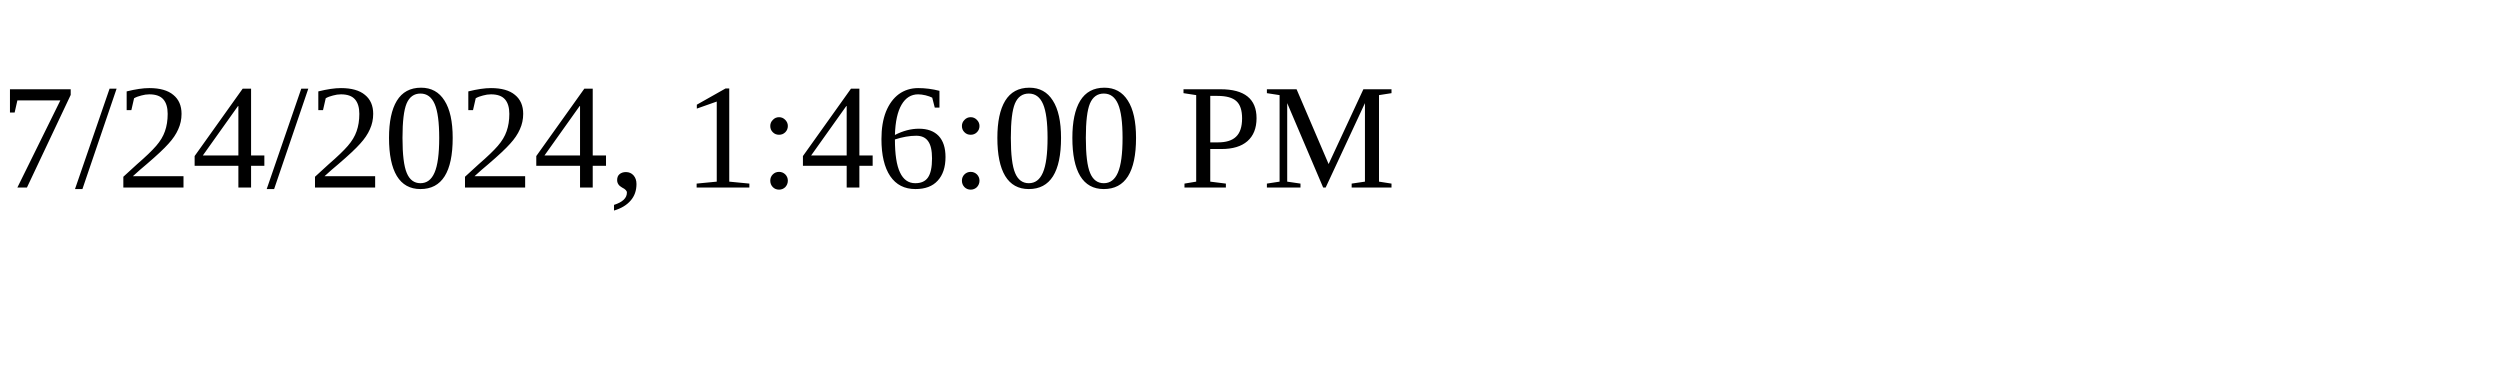
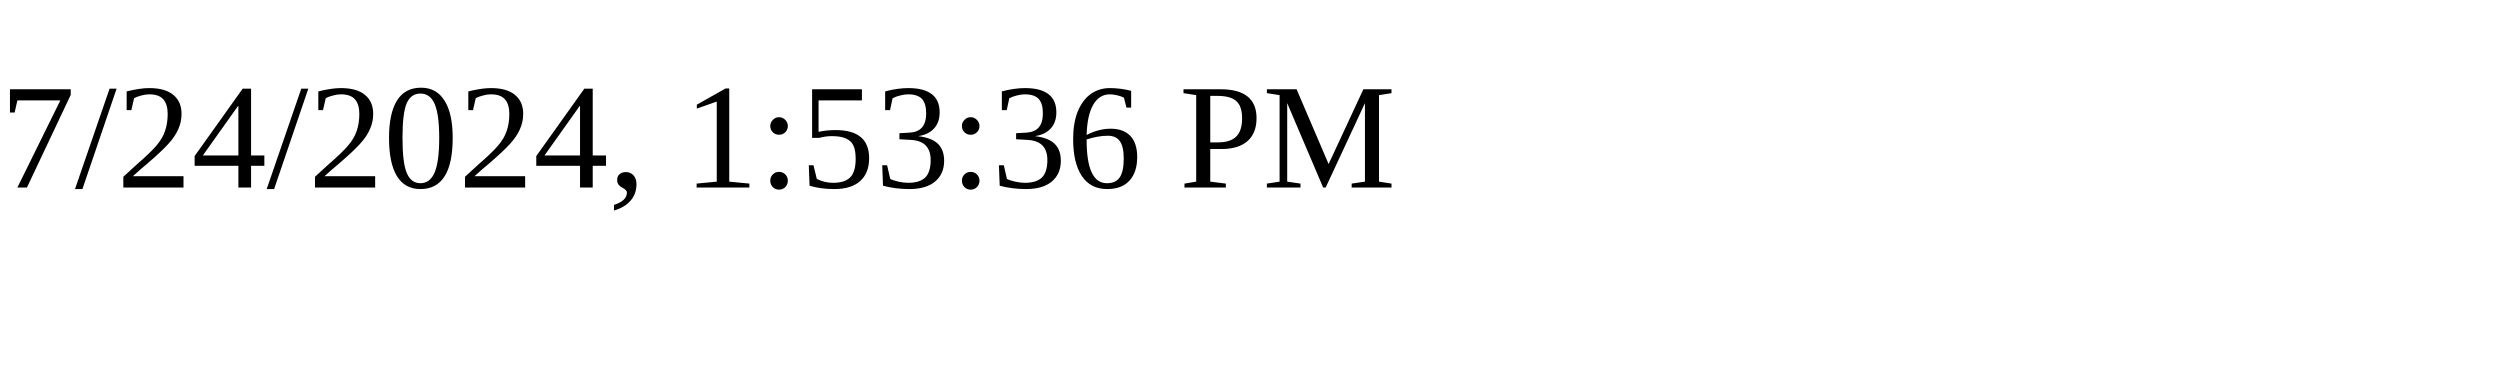
<svg xmlns="http://www.w3.org/2000/svg" height="30" width="200">
-   <text x="0" y="15">7/24/2024, 1:46:00 PM</text>
+   <text x="0" y="15">7/24/2024, 1:53:36 PM</text>
</svg>
